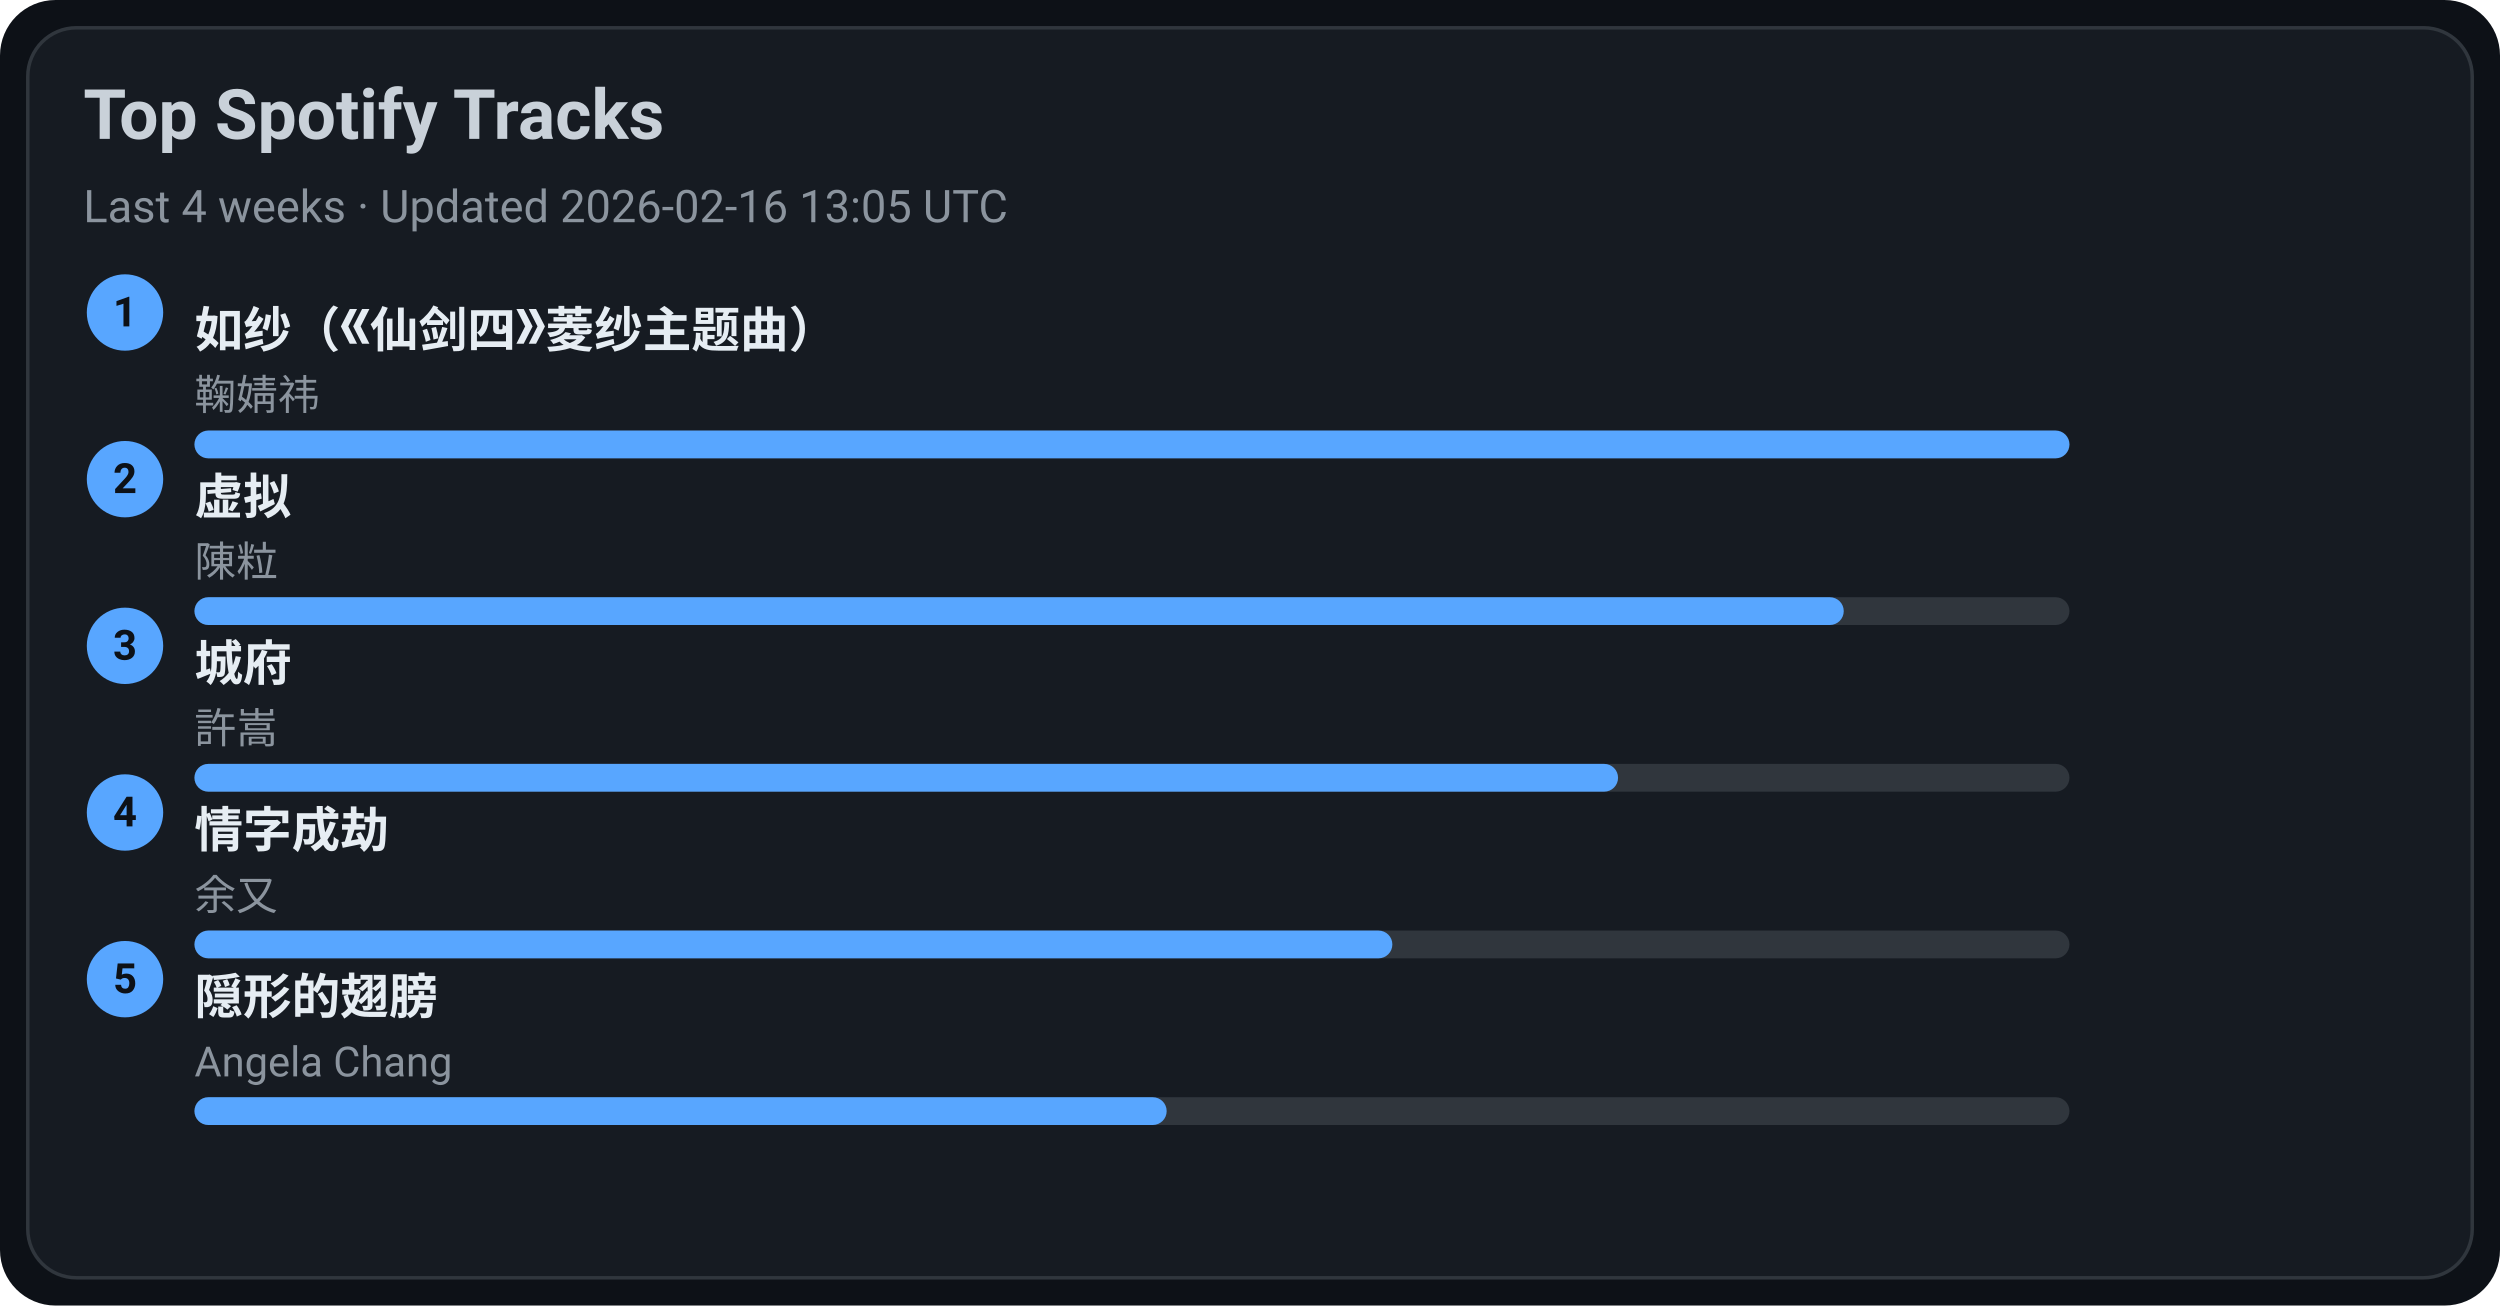
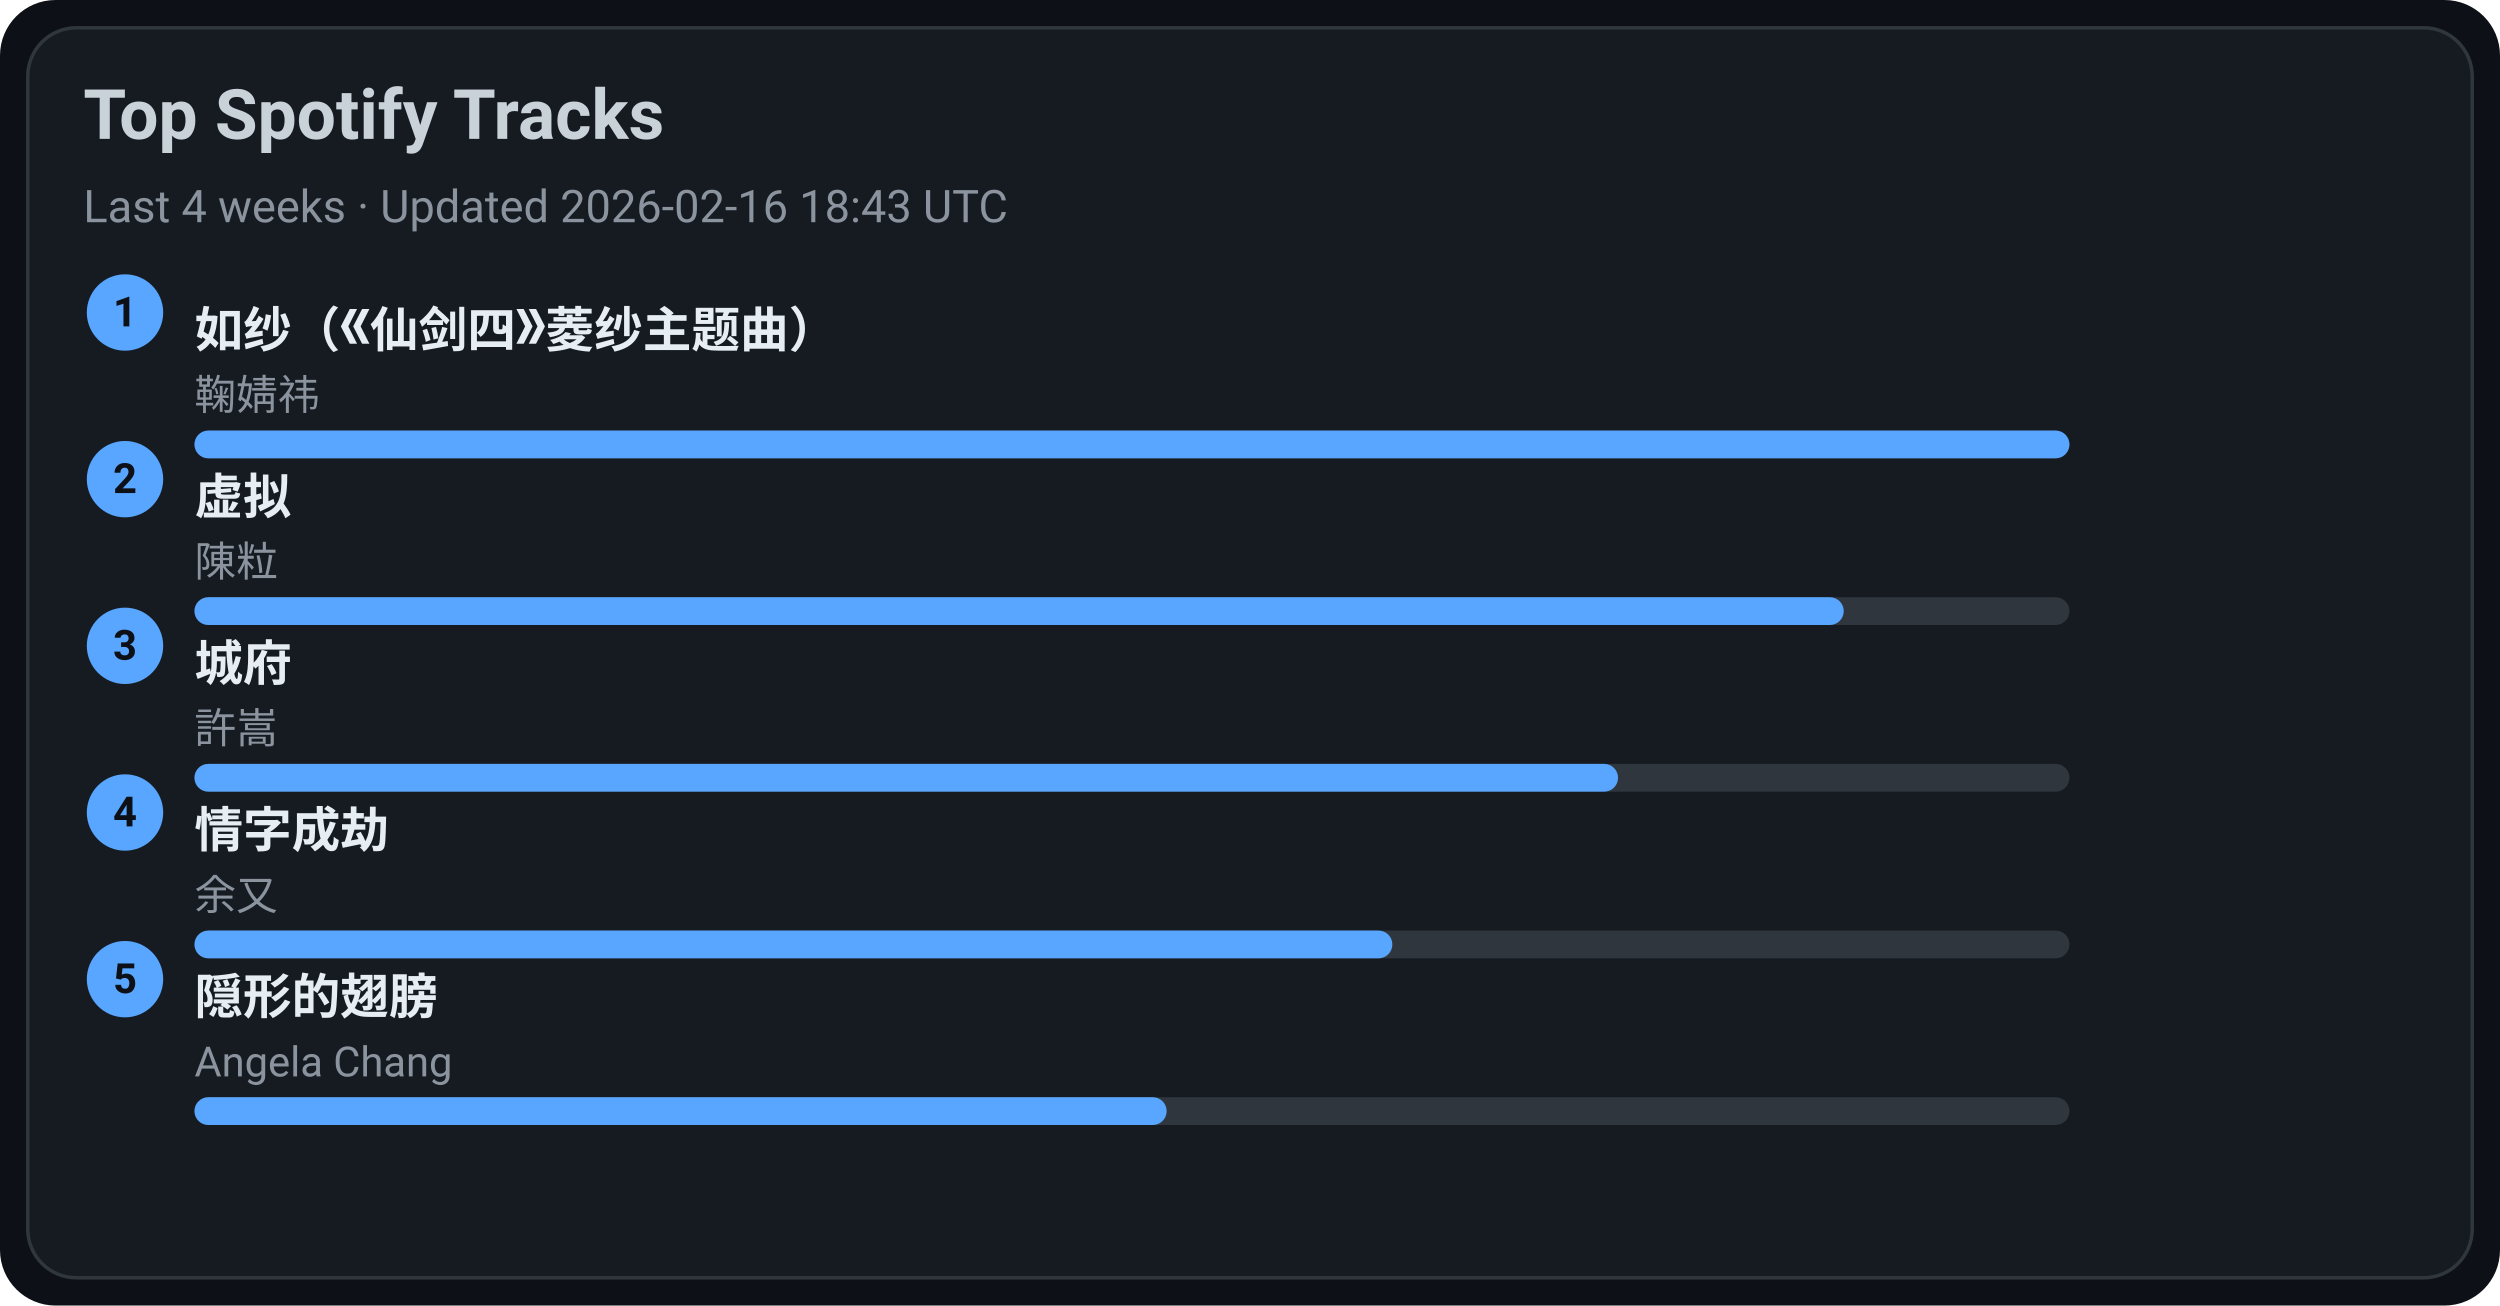
<svg xmlns="http://www.w3.org/2000/svg" width="720" height="376" viewBox="0 0 720 376">
  <style>text{font-family:-apple-system,BlinkMacSystemFont,Segoe UI,Roboto,Ubuntu,Helvetica Neue,Arial,Noto Sans,sans-serif}</style>
  <rect width="720" height="376" rx="16" fill="#0d1117" />
  <rect x="8" y="8" width="704" height="360" rx="14" fill="#161b22" stroke="#30363d" />
  <text x="24" y="40" font-size="20" fill="#c9d1d9" font-weight="600">Top Spotify Tracks</text>
-   <text x="24" y="64" font-size="13" fill="#8b949e">Last 4 weeks · Updated 2026-02-16 13:05 UTC</text>
+   <text x="24" y="64" font-size="13" fill="#8b949e">Last 4 weeks · Updated 2026-02-16 18:43 UTC</text>
  <circle cx="36" cy="90" r="11" fill="#58a6ff" />
  <text x="36" y="94" text-anchor="middle" font-size="12" fill="#0d1117" font-weight="700">1</text>
  <a href="https://open.spotify.com/track/69FUNgvEVkNbHq43lgvdme" target="_blank" rel="noopener noreferrer">
    <text x="56" y="100" font-size="14" fill="#e6edf3" font-weight="600">如纱（《仙剑四》菱纱主题曲）</text>
  </a>
  <text x="56" y="118" font-size="12" fill="#8b949e">鞠婧祎</text>
  <rect x="56" y="124" width="540" height="8" rx="4" fill="#30363d" />
  <rect x="56" y="124" width="540" height="8" rx="4" fill="#58a6ff" />
  <circle cx="36" cy="138" r="11" fill="#58a6ff" />
  <text x="36" y="142" text-anchor="middle" font-size="12" fill="#0d1117" font-weight="700">2</text>
  <a href="https://open.spotify.com/track/5l9sg05BhpfsdLfRvjGsAf" target="_blank" rel="noopener noreferrer">
    <text x="56" y="148" font-size="14" fill="#e6edf3" font-weight="600">虚拟</text>
  </a>
  <text x="56" y="166" font-size="12" fill="#8b949e">陳粒</text>
  <rect x="56" y="172" width="540" height="8" rx="4" fill="#30363d" />
  <rect x="56" y="172" width="475" height="8" rx="4" fill="#58a6ff" />
  <circle cx="36" cy="186" r="11" fill="#58a6ff" />
  <text x="36" y="190" text-anchor="middle" font-size="12" fill="#0d1117" font-weight="700">3</text>
  <a href="https://open.spotify.com/track/4AmlSf7hye0QVpnHCcEoEw" target="_blank" rel="noopener noreferrer">
    <text x="56" y="196" font-size="14" fill="#e6edf3" font-weight="600">城府</text>
  </a>
  <text x="56" y="214" font-size="12" fill="#8b949e">許嵩</text>
  <rect x="56" y="220" width="540" height="8" rx="4" fill="#30363d" />
  <rect x="56" y="220" width="410" height="8" rx="4" fill="#58a6ff" />
  <circle cx="36" cy="234" r="11" fill="#58a6ff" />
  <text x="36" y="238" text-anchor="middle" font-size="12" fill="#0d1117" font-weight="700">4</text>
  <a href="https://open.spotify.com/track/6PLof7Z5mvbp9im83J4m3m" target="_blank" rel="noopener noreferrer">
    <text x="56" y="244" font-size="14" fill="#e6edf3" font-weight="600">情字成劫</text>
  </a>
  <text x="56" y="262" font-size="12" fill="#8b949e">余又</text>
  <rect x="56" y="268" width="540" height="8" rx="4" fill="#30363d" />
  <rect x="56" y="268" width="345" height="8" rx="4" fill="#58a6ff" />
  <circle cx="36" cy="282" r="11" fill="#58a6ff" />
  <text x="36" y="286" text-anchor="middle" font-size="12" fill="#0d1117" font-weight="700">5</text>
  <a href="https://open.spotify.com/track/6Tv5ukQ3xK8WHxJgWMM6vM" target="_blank" rel="noopener noreferrer">
    <text x="56" y="292" font-size="14" fill="#e6edf3" font-weight="600">隠形的翅膀</text>
  </a>
  <text x="56" y="310" font-size="12" fill="#8b949e">Angela Chang</text>
  <rect x="56" y="316" width="540" height="8" rx="4" fill="#30363d" />
  <rect x="56" y="316" width="280" height="8" rx="4" fill="#58a6ff" />
</svg>
